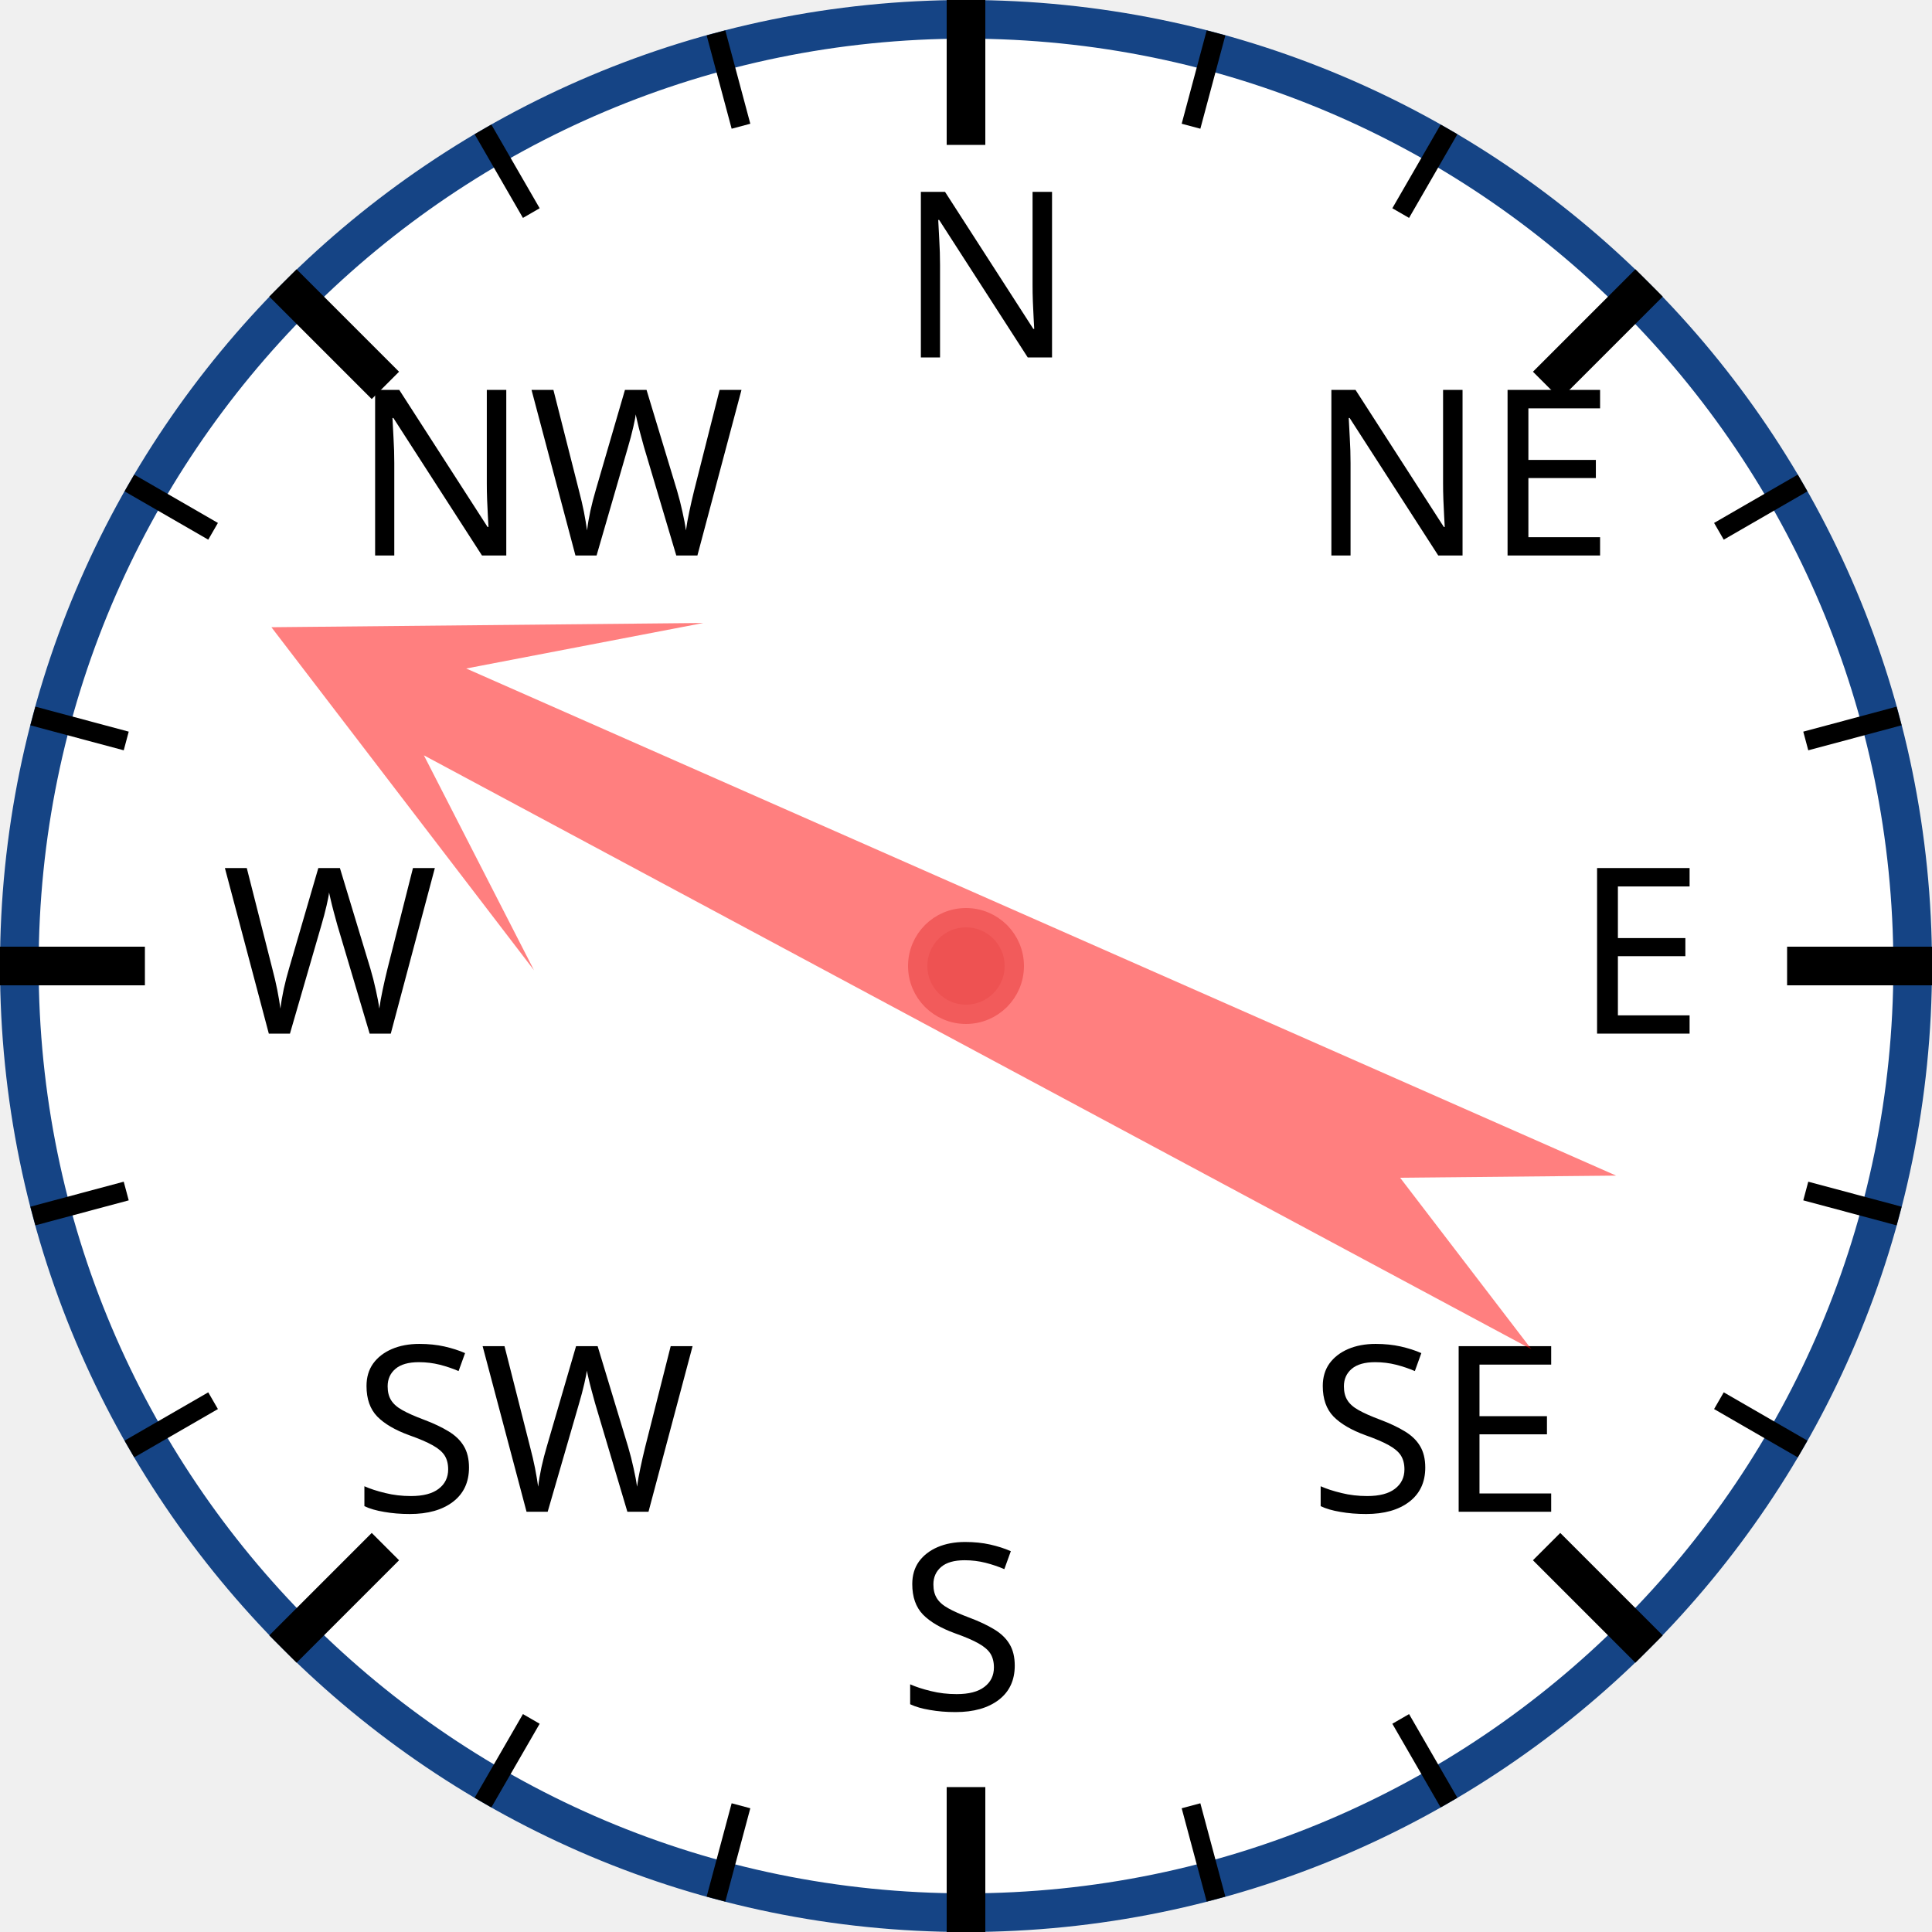
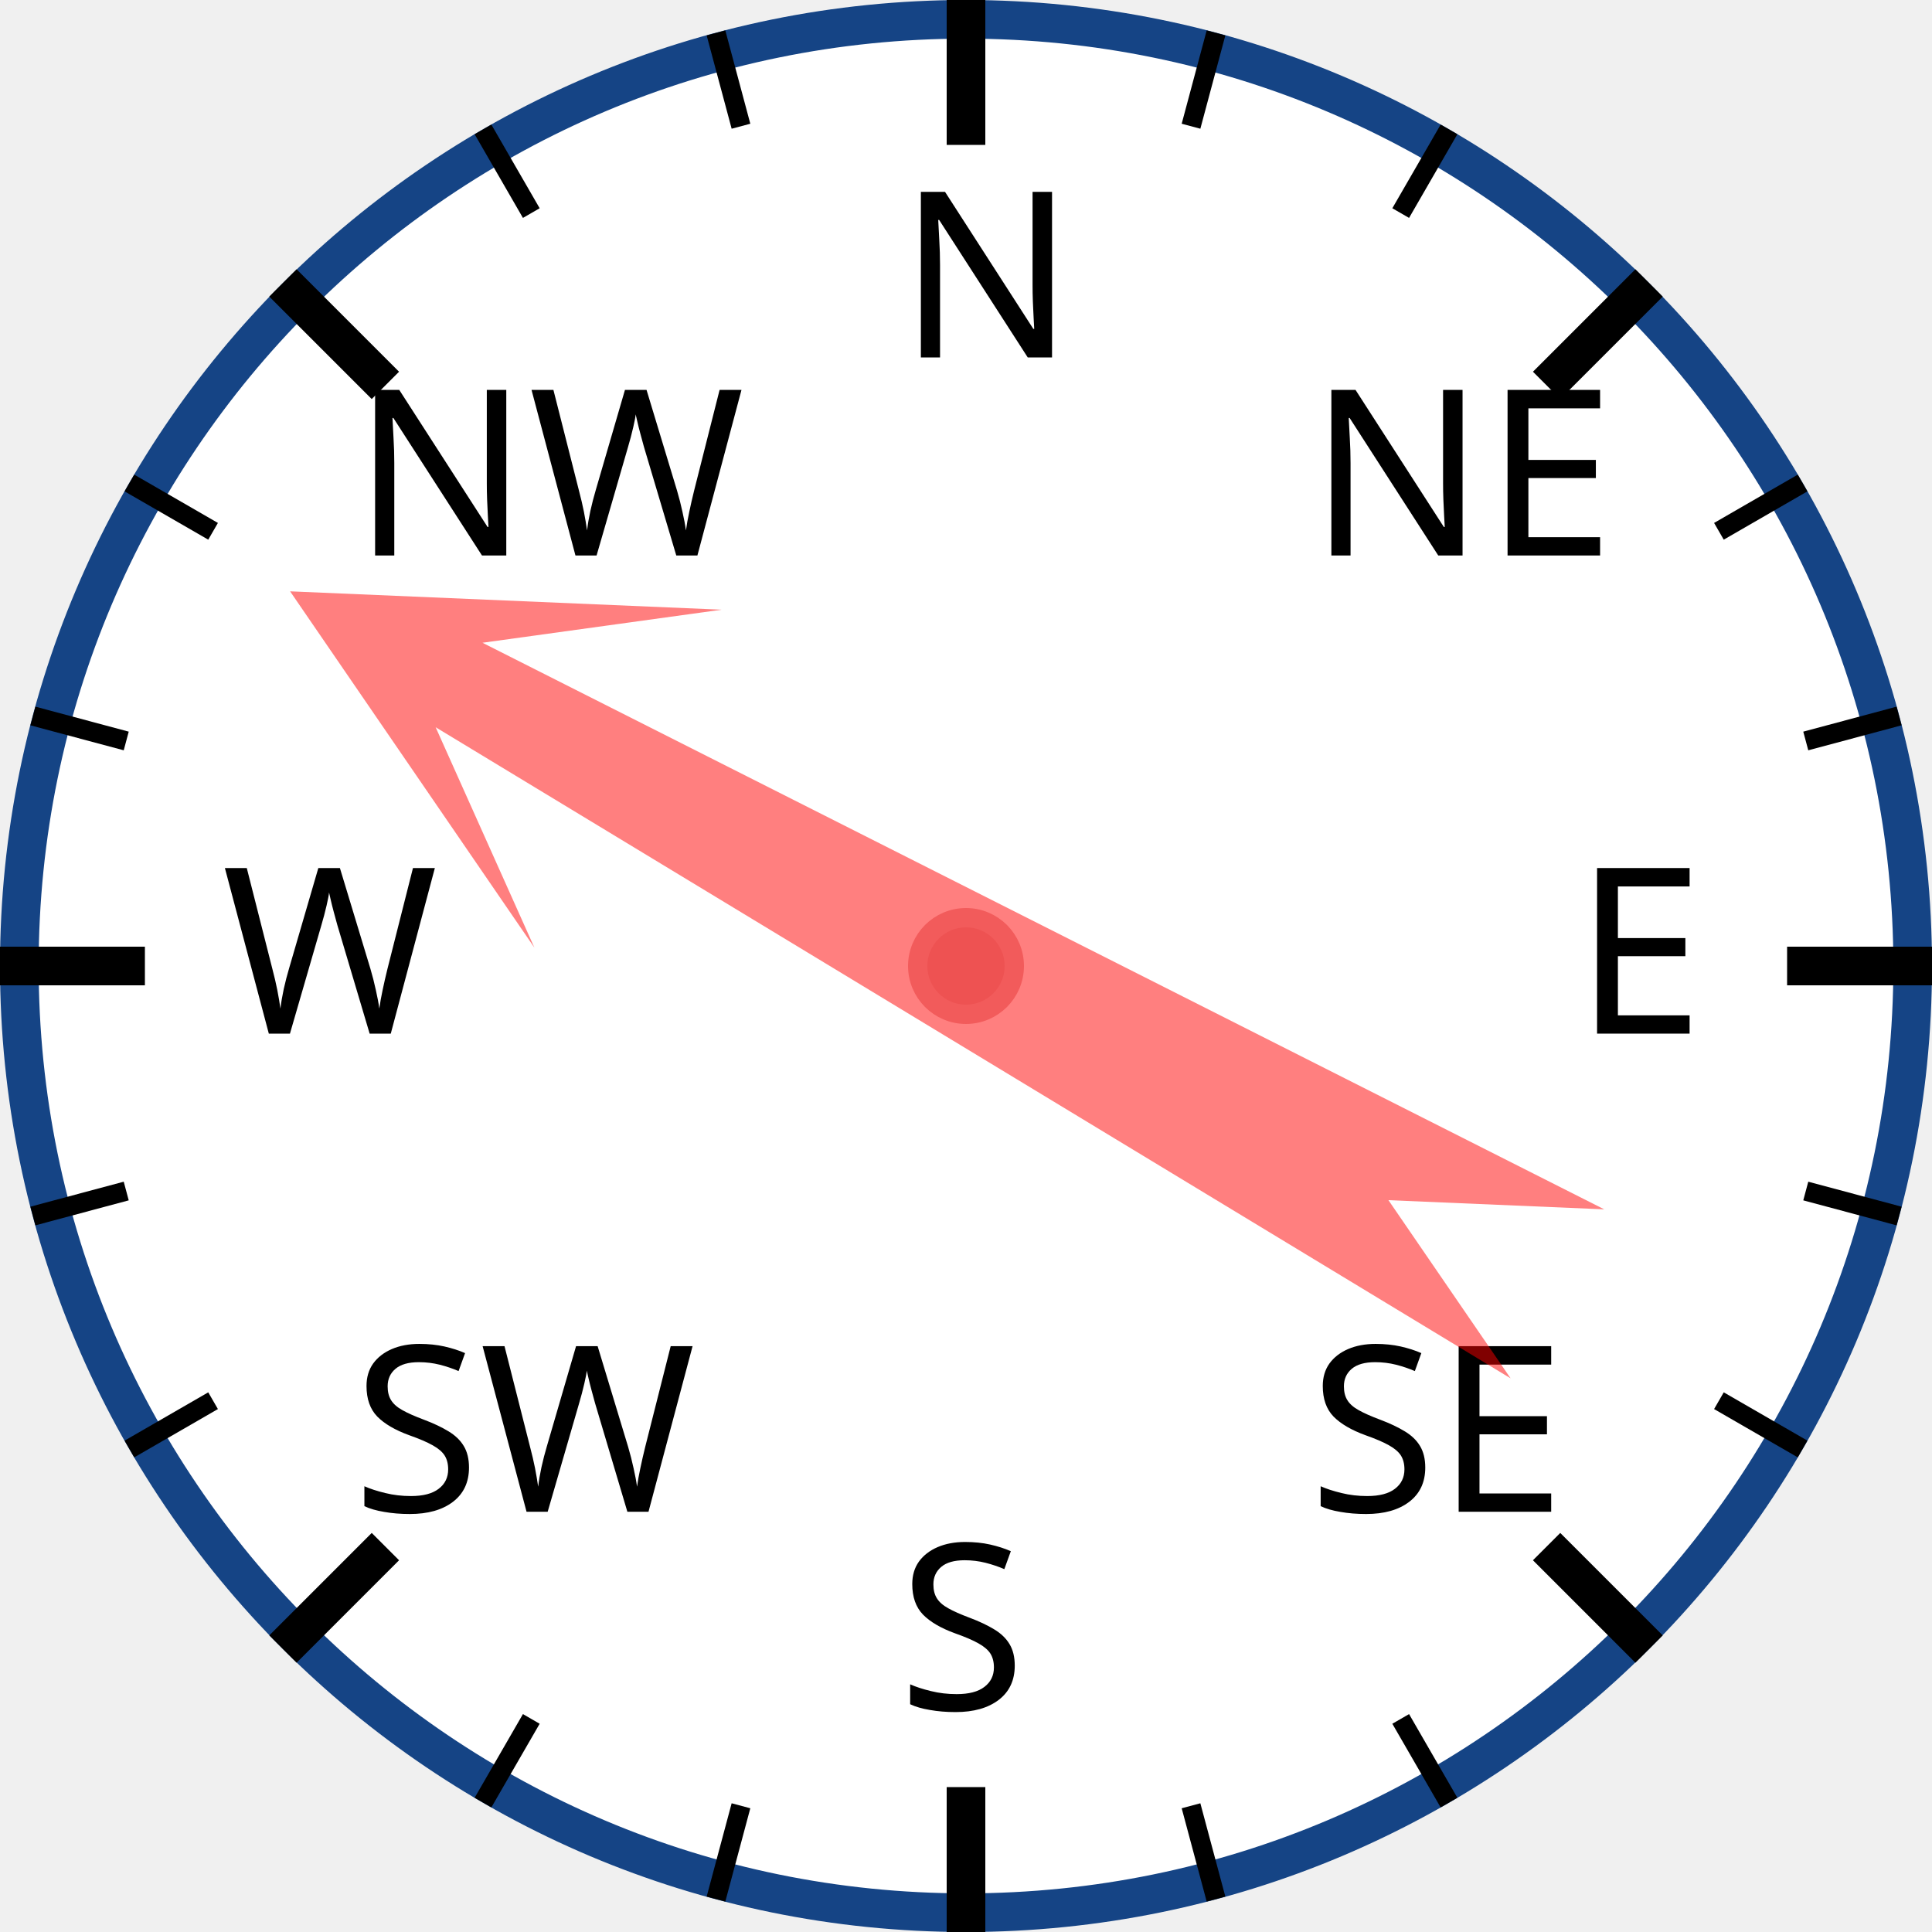
<svg xmlns="http://www.w3.org/2000/svg" width="120px" height="120px" viewBox="0 0 200 200">
  <circle cx="100" cy="100" r="98" style="fill: white; stroke: #154485; stroke-width: 4;" />
  <text x="93.0" y="37.0" style="font-family: sans-serif; font-size: 18pt;">N</text>
  <line x1="100.0" y1="0.0" x2="100.0" y2="15.0" style="stroke: black; stroke-width: 4;" />
  <line x1="74.118" y1="3.407" x2="76.706" y2="13.067" style="stroke: black; stroke-width: 2;" />
  <line x1="50" y1="13.397" x2="55" y2="22.058" style="stroke: black; stroke-width: 2;" />
  <text x="36.503" y="57.503" style="font-family: sans-serif; font-size: 18pt;">NW</text>
  <line x1="29.289" y1="29.289" x2="39.896" y2="39.896" style="stroke: black; stroke-width: 4;" />
  <line x1="13.397" y1="50" x2="22.058" y2="55" style="stroke: black; stroke-width: 2;" />
  <line x1="3.407" y1="74.118" x2="13.067" y2="76.706" style="stroke: black; stroke-width: 2;" />
  <text x="23.0" y="107.0" style="font-family: sans-serif; font-size: 18pt;">W</text>
  <line x1="0.0" y1="100.0" x2="15.0" y2="100.0" style="stroke: black; stroke-width: 4;" />
  <line x1="3.407" y1="125.882" x2="13.067" y2="123.294" style="stroke: black; stroke-width: 2;" />
  <line x1="13.397" y1="150" x2="22.058" y2="145" style="stroke: black; stroke-width: 2;" />
  <text x="36.503" y="156.497" style="font-family: sans-serif; font-size: 18pt;">SW</text>
  <line x1="29.289" y1="170.711" x2="39.896" y2="160.104" style="stroke: black; stroke-width: 4;" />
  <line x1="50" y1="186.603" x2="55" y2="177.942" style="stroke: black; stroke-width: 2;" />
  <line x1="74.118" y1="196.593" x2="76.706" y2="186.933" style="stroke: black; stroke-width: 2;" />
  <text x="93" y="177.0" style="font-family: sans-serif; font-size: 18pt;">S</text>
  <line x1="100" y1="200.0" x2="100" y2="185.0" style="stroke: black; stroke-width: 4;" />
  <line x1="125.882" y1="196.593" x2="123.294" y2="186.933" style="stroke: black; stroke-width: 2;" />
  <line x1="150.0" y1="186.603" x2="145.0" y2="177.942" style="stroke: black; stroke-width: 2;" />
  <text x="135.497" y="156.497" style="font-family: sans-serif; font-size: 18pt;">SE</text>
  <line x1="170.711" y1="170.711" x2="160.104" y2="160.104" style="stroke: black; stroke-width: 4;" />
  <line x1="186.603" y1="150" x2="177.942" y2="145" style="stroke: black; stroke-width: 2;" />
  <line x1="196.593" y1="125.882" x2="186.933" y2="123.294" style="stroke: black; stroke-width: 2;" />
  <text x="163.0" y="107" style="font-family: sans-serif; font-size: 18pt;">E</text>
  <line x1="200.0" y1="100" x2="185.0" y2="100" style="stroke: black; stroke-width: 4;" />
  <line x1="196.593" y1="74.118" x2="186.933" y2="76.706" style="stroke: black; stroke-width: 2;" />
  <line x1="186.603" y1="50" x2="177.942" y2="55" style="stroke: black; stroke-width: 2;" />
  <text x="135.497" y="57.503" style="font-family: sans-serif; font-size: 18pt;">NE</text>
  <line x1="170.711" y1="29.289" x2="160.104" y2="39.896" style="stroke: black; stroke-width: 4;" />
  <line x1="150" y1="13.397" x2="145" y2="22.058" style="stroke: black; stroke-width: 2;" />
  <line x1="125.882" y1="3.407" x2="123.294" y2="13.067" style="stroke: black; stroke-width: 2;" />
-   <polygon points="100 20 120 60 105 40 110 170 100 150 90 170 95 40 80 60" style="fill: red; fill-opacity: 0.5;" transform="rotate(296,100,100)" />
+   <polygon points="100 20 120 60 105 40 110 170 100 150 90 170 95 40 80 60" style="fill: red; fill-opacity: 0.5;" transform="rotate(299,100,100)" />
  <circle cx="100" cy="100" r="5" style="fill: #EE5252; stroke: #F25B5B; stroke-width: 2;" />
</svg>
